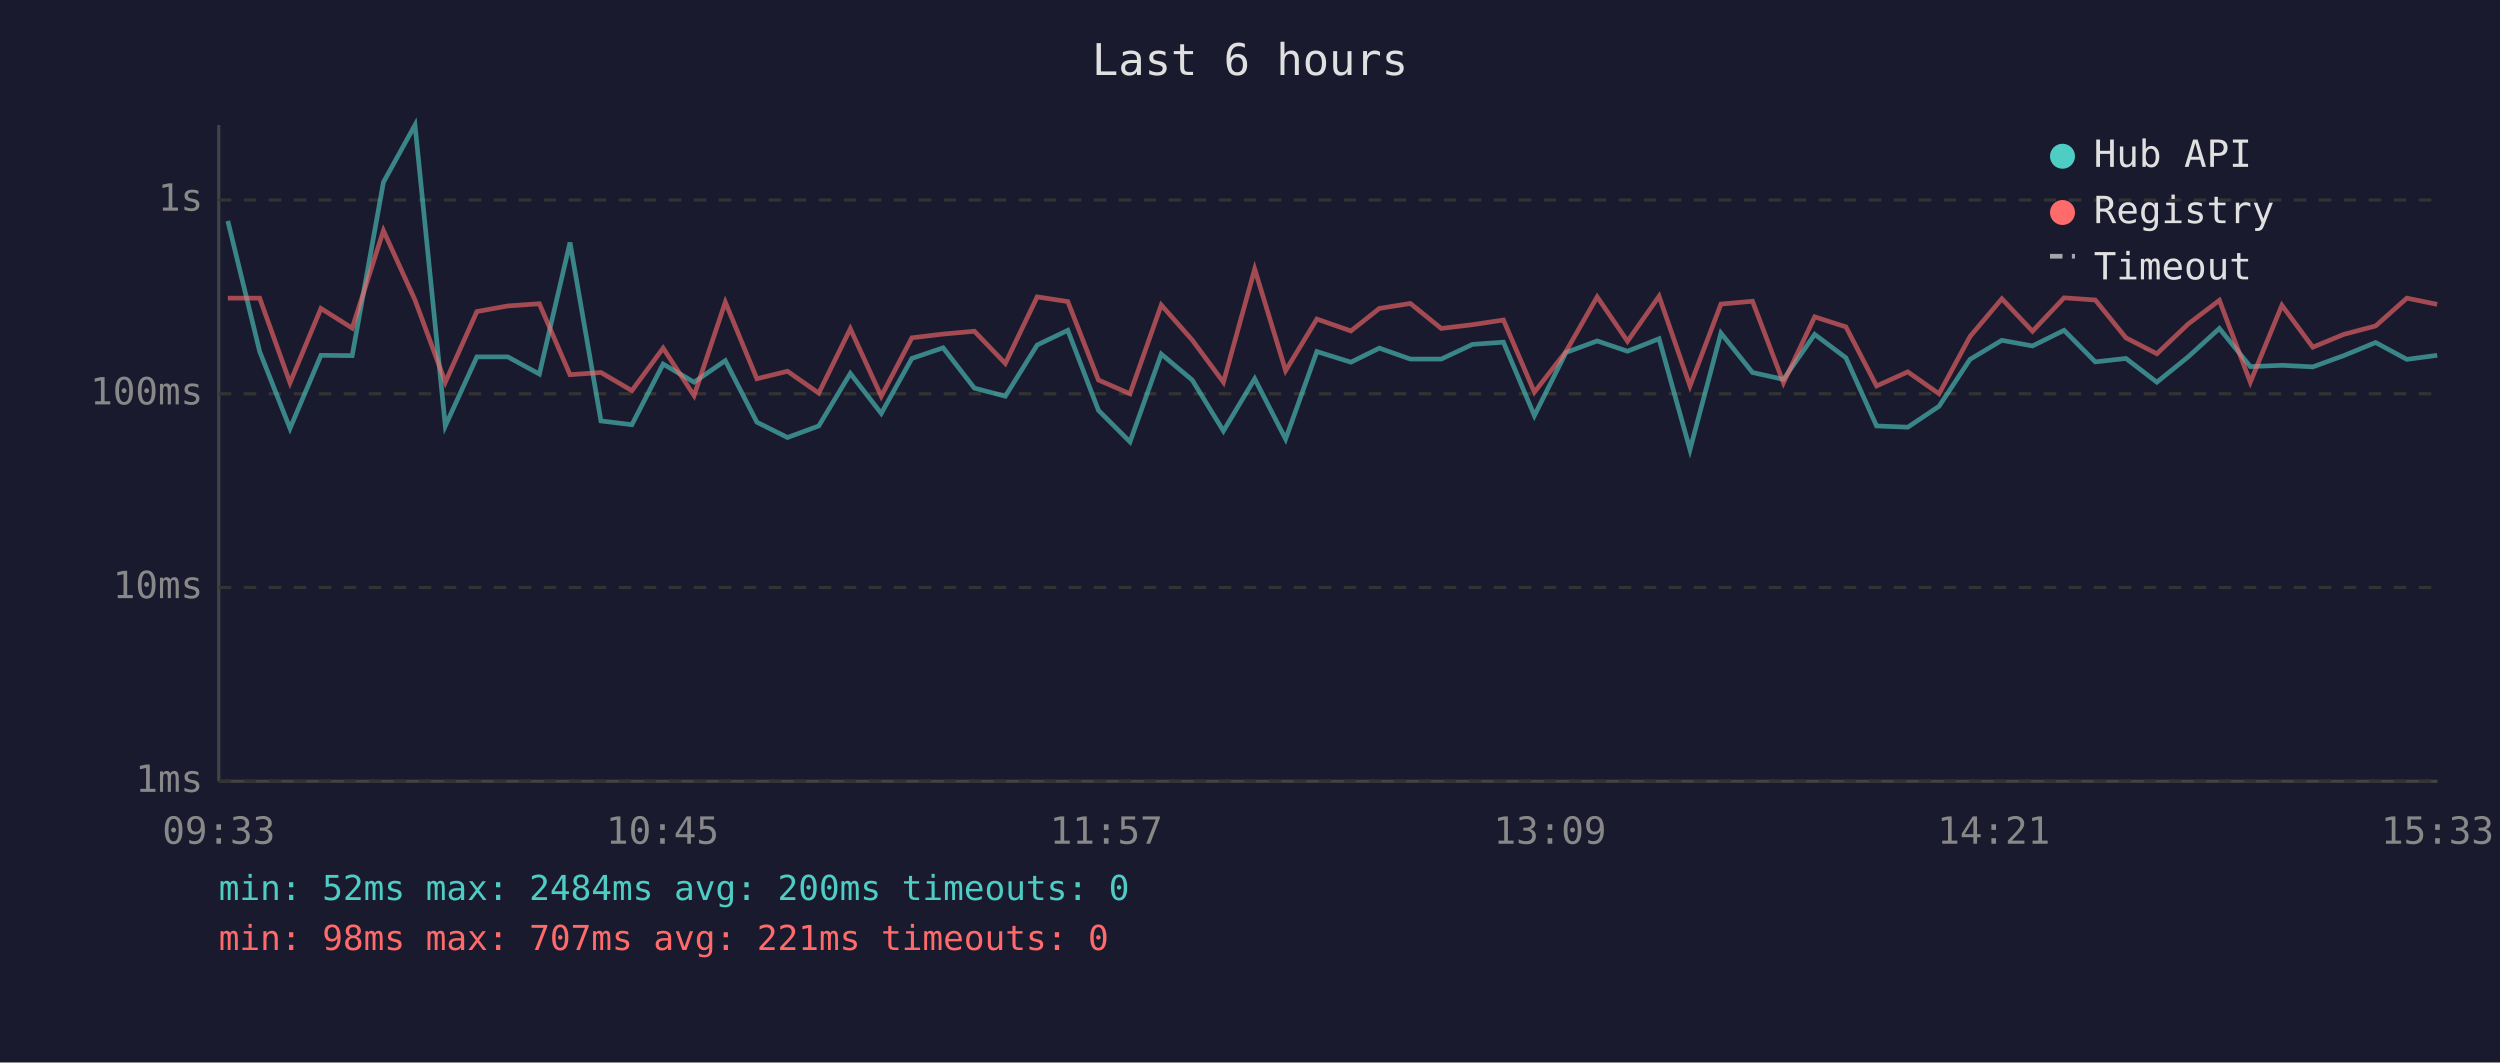
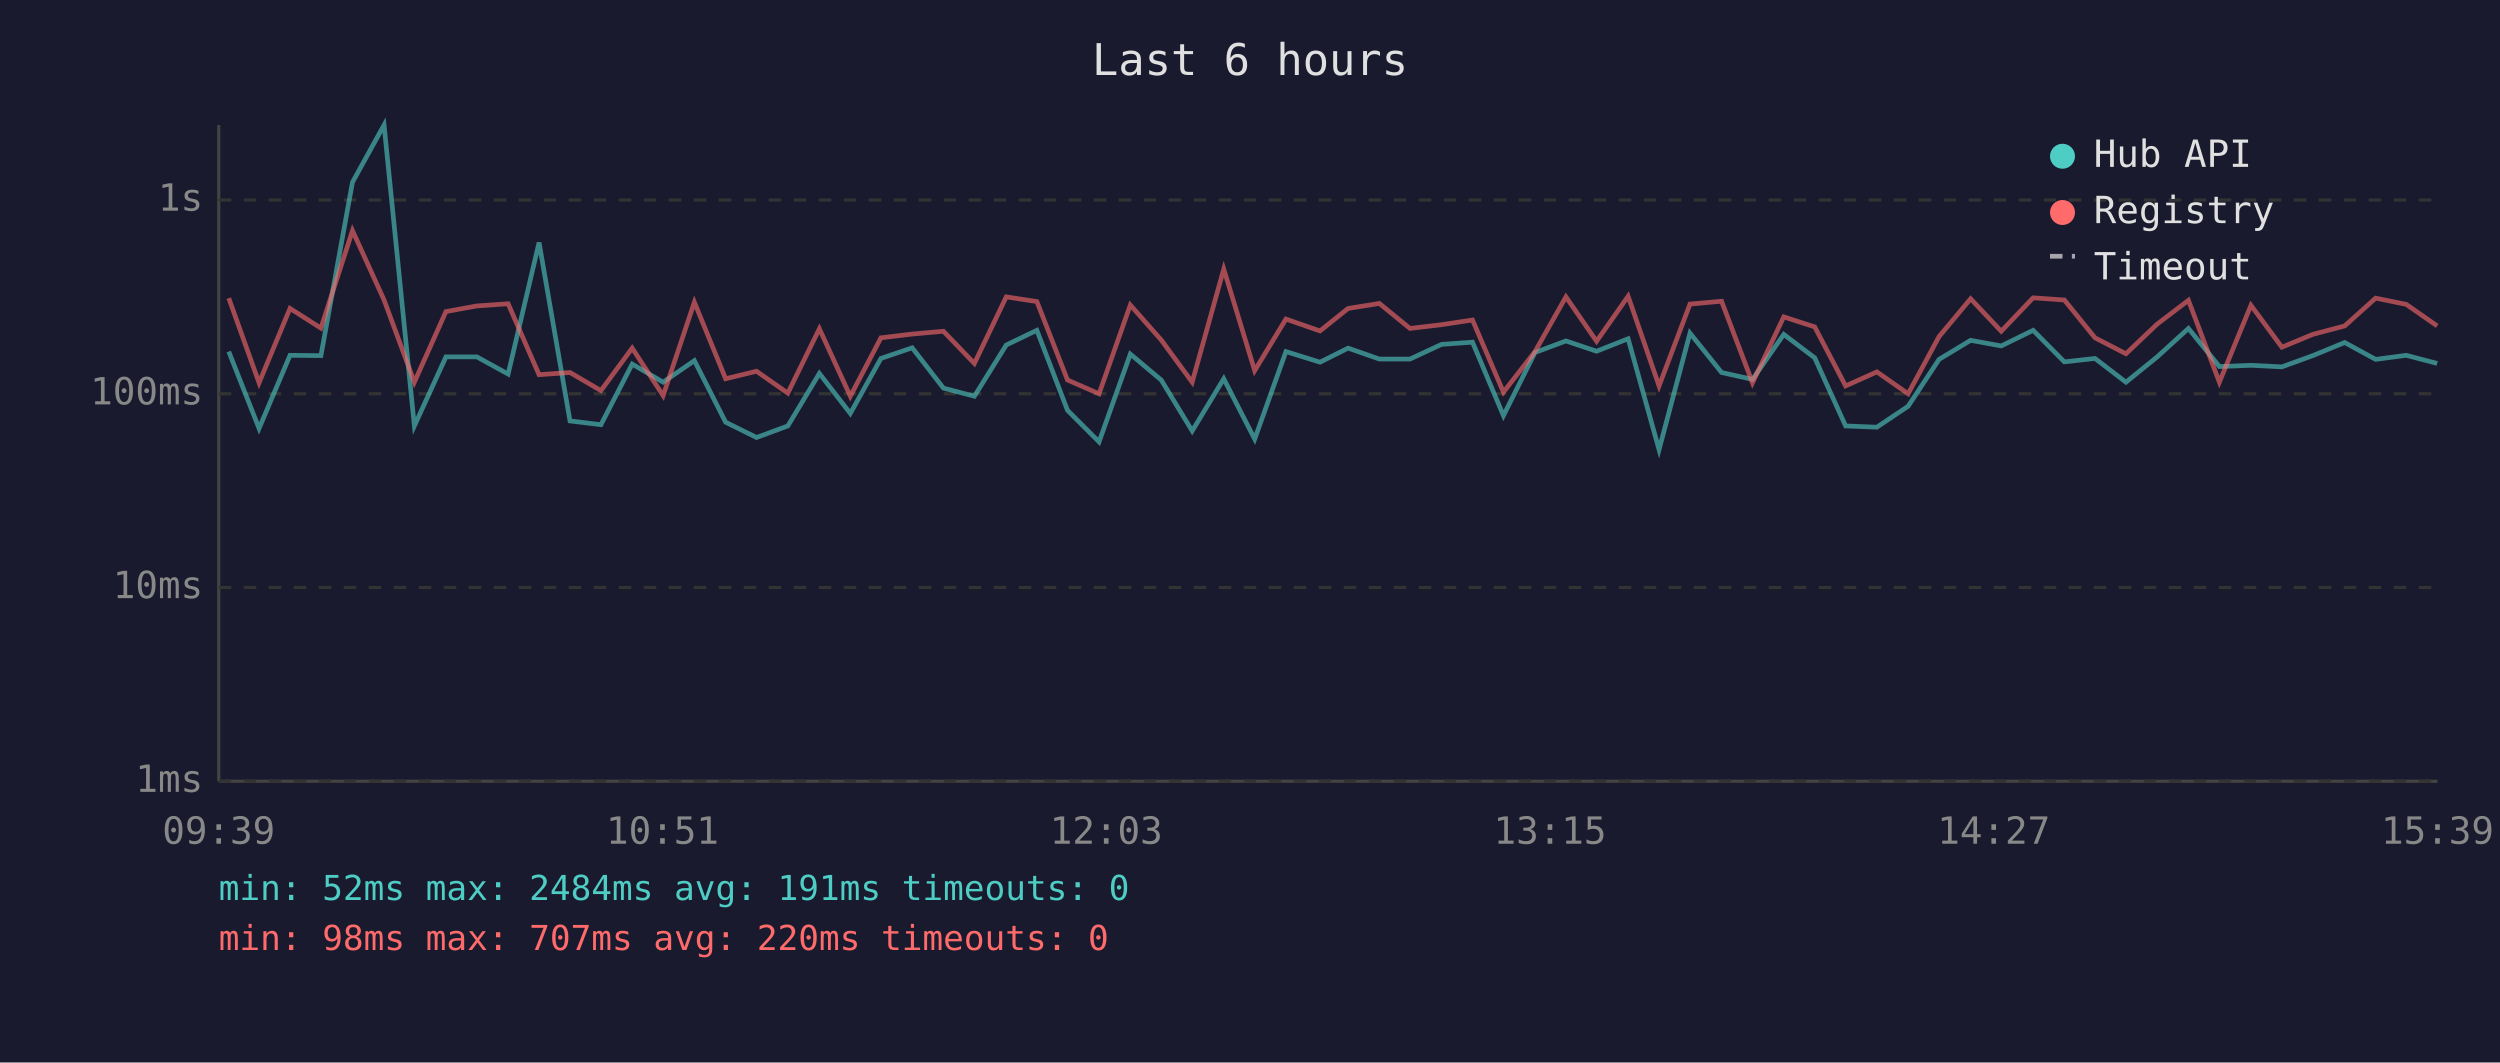
<svg xmlns="http://www.w3.org/2000/svg" viewBox="0 0 800 340" font-family="monospace" font-size="12">
  <rect width="800" height="340" fill="#1a1a2e" />
  <text x="400" y="24" fill="#e0e0e0" font-size="14" text-anchor="middle">Last 6 hours</text>
  <line x1="70" y1="40" x2="70" y2="250" stroke="#444" stroke-width="1" />
  <line x1="70" y1="250" x2="780" y2="250" stroke="#444" stroke-width="1" />
  <line x1="70" y1="250" x2="780" y2="250" stroke="#333" stroke-width="1" stroke-dasharray="4" />
  <text x="65" y="250" fill="#888" text-anchor="end" dominant-baseline="middle">1ms</text>
  <line x1="70" y1="188" x2="780" y2="188" stroke="#333" stroke-width="1" stroke-dasharray="4" />
  <text x="65" y="188" fill="#888" text-anchor="end" dominant-baseline="middle">10ms</text>
  <line x1="70" y1="126" x2="780" y2="126" stroke="#333" stroke-width="1" stroke-dasharray="4" />
  <text x="65" y="126" fill="#888" text-anchor="end" dominant-baseline="middle">100ms</text>
  <line x1="70" y1="64" x2="780" y2="64" stroke="#333" stroke-width="1" stroke-dasharray="4" />
  <text x="65" y="64" fill="#888" text-anchor="end" dominant-baseline="middle">1s</text>
-   <text x="70" y="270" fill="#888" text-anchor="middle">09:33</text>
-   <text x="212" y="270" fill="#888" text-anchor="middle">10:45</text>
-   <text x="354" y="270" fill="#888" text-anchor="middle">11:57</text>
-   <text x="496" y="270" fill="#888" text-anchor="middle">13:09</text>
-   <text x="638" y="270" fill="#888" text-anchor="middle">14:21</text>
-   <text x="780" y="270" fill="#888" text-anchor="middle">15:33</text>
-   <polyline points="72.9,70.7 83.1,112.5 92.8,137.1 102.7,113.7 112.7,113.8 122.7,58.3 132.8,40.0 142.5,136.3 152.6,114.2 162.5,114.2 172.6,119.7 182.4,77.6 192.3,134.7 202.2,135.9 212.2,116.5 222.1,122.3 232.1,115.4 242.2,135.1 252.0,140.0 262.0,136.3 272.1,119.5 282.0,132.3 291.8,114.7 301.8,111.3 311.8,124.2 321.7,126.8 331.9,110.4 341.7,105.7 351.5,131.3 361.6,141.4 371.6,113.3 381.5,121.6 391.5,137.9 401.5,121.2 411.4,140.5 421.4,112.5 432.3,115.9 441.4,111.4 451.3,114.9 461.2,114.9 471.2,110.2 481.1,109.5 491.0,133.0 501.1,112.8 511.1,109.1 520.8,112.4 530.9,108.4 540.8,143.9 550.7,106.6 560.8,119.2 570.7,121.4 580.7,107.0 590.7,114.5 600.5,136.3 610.5,136.7 620.5,130.0 630.4,115.0 640.6,108.9 650.4,110.7 660.5,105.7 670.5,115.8 680.3,114.7 690.2,122.3 700.2,114.2 710.2,105.1 720.1,117.3 730.2,116.9 740.1,117.4 750.0,113.8 760.2,109.6 770.2,115.0 779.9,113.7" fill="none" stroke="#4ecdc4" stroke-width="1.5" opacity="0.6" />
-   <polyline points="72.9,95.4 83.1,95.4 92.8,122.5 102.7,98.7 112.7,105.0 122.7,73.8 132.8,96.0 142.5,122.3 152.6,99.7 162.5,97.9 172.6,97.2 182.4,119.9 192.3,119.2 202.2,125.0 212.2,111.4 222.1,126.6 232.1,96.7 242.2,121.2 252.0,118.8 262.0,125.8 272.1,105.2 282.0,126.8 291.8,108.1 301.8,106.9 311.8,106.0 321.7,116.3 331.9,95.0 341.7,96.5 351.5,121.6 361.6,126.0 371.6,97.6 381.5,108.8 391.5,122.3 401.5,86.1 411.4,118.6 421.4,102.1 432.3,105.9 441.4,98.7 451.3,97.1 461.2,105.1 471.2,103.9 481.1,102.4 491.0,125.5 501.1,112.5 511.1,95.0 520.8,109.2 530.9,94.8 540.8,123.5 550.7,97.3 560.8,96.4 570.7,122.5 580.7,101.4 590.7,104.6 600.5,123.5 610.5,119.0 620.5,126.0 630.4,107.7 640.6,95.6 650.4,106.0 660.5,95.3 670.5,96.0 680.3,108.1 690.2,113.2 700.2,103.7 710.2,96.1 720.1,122.3 730.2,97.7 740.1,111.1 750.0,107.0 760.2,104.3 770.2,95.4 779.9,97.4" fill="none" stroke="#ff6b6b" stroke-width="1.5" opacity="0.6" />
+   <text x="70" y="270" fill="#888" text-anchor="middle">09:39</text>
+   <text x="212" y="270" fill="#888" text-anchor="middle">10:51</text>
+   <text x="354" y="270" fill="#888" text-anchor="middle">12:03</text>
+   <text x="496" y="270" fill="#888" text-anchor="middle">13:15</text>
+   <text x="638" y="270" fill="#888" text-anchor="middle">14:27</text>
+   <text x="780" y="270" fill="#888" text-anchor="middle">15:39</text>
+   <polyline points="73.2,112.5 82.9,137.1 92.8,113.7 102.7,113.8 112.8,58.3 122.9,40.0 132.6,136.3 142.7,114.2 152.6,114.2 162.6,119.7 172.5,77.6 182.4,134.7 192.3,135.9 202.3,116.5 212.2,122.3 222.2,115.4 232.2,135.1 242.1,140.0 252.1,136.3 262.2,119.5 272.1,132.3 281.9,114.7 291.9,111.3 301.9,124.2 311.8,126.8 322.0,110.4 331.8,105.7 341.6,131.3 351.7,141.4 361.7,113.3 371.6,121.6 381.5,137.9 391.6,121.2 401.5,140.5 411.5,112.5 422.4,115.9 431.4,111.4 441.4,114.9 451.2,114.9 461.3,110.2 471.2,109.5 481.1,133.0 491.2,112.8 501.1,109.1 510.9,112.4 521.0,108.4 530.9,143.9 540.8,106.6 550.9,119.2 560.8,121.4 570.8,107.0 580.7,114.5 590.6,136.3 600.6,136.7 610.6,130.0 620.5,115.0 630.6,108.9 640.4,110.7 650.6,105.7 660.6,115.8 670.4,114.7 680.3,122.3 690.3,114.2 700.3,105.1 710.2,117.3 720.3,116.9 730.2,117.4 740.1,113.8 750.3,109.6 760.2,115.0 770.0,113.7 779.9,116.3" fill="none" stroke="#4ecdc4" stroke-width="1.5" opacity="0.6" />
+   <polyline points="73.2,95.4 82.9,122.5 92.8,98.7 102.7,105.0 112.8,73.8 122.9,96.0 132.6,122.3 142.7,99.7 152.6,97.9 162.6,97.2 172.5,119.9 182.4,119.2 192.3,125.0 202.3,111.4 212.2,126.6 222.2,96.7 232.2,121.2 242.1,118.8 252.1,125.8 262.2,105.2 272.1,126.8 281.9,108.1 291.9,106.9 301.9,106.0 311.8,116.3 322.0,95.0 331.8,96.5 341.6,121.6 351.7,126.0 361.7,97.6 371.6,108.8 381.5,122.3 391.6,86.1 401.5,118.6 411.5,102.1 422.4,105.9 431.4,98.7 441.4,97.1 451.2,105.1 461.3,103.9 471.2,102.4 481.1,125.5 491.2,112.5 501.1,95.0 510.9,109.2 521.0,94.8 530.9,123.5 540.8,97.3 550.9,96.4 560.8,122.5 570.8,101.4 580.7,104.6 590.6,123.5 600.6,119.0 610.6,126.0 620.5,107.7 630.6,95.6 640.4,106.0 650.6,95.3 660.6,96.0 670.4,108.1 680.3,113.2 690.3,103.7 700.3,96.1 710.2,122.3 720.3,97.7 730.2,111.1 740.1,107.0 750.3,104.3 760.2,95.4 770.0,97.4 779.9,104.3" fill="none" stroke="#ff6b6b" stroke-width="1.5" opacity="0.6" />
  <circle cx="660" cy="50" r="4" fill="#4ecdc4" />
  <text x="670" y="50" fill="#e0e0e0" dominant-baseline="middle">Hub API</text>
  <circle cx="660" cy="68" r="4" fill="#ff6b6b" />
  <text x="670" y="68" fill="#e0e0e0" dominant-baseline="middle">Registry</text>
  <line x1="656" y1="82" x2="664" y2="82" stroke="#e0e0e0" stroke-width="1.5" stroke-dasharray="4,3" opacity="0.7" />
  <text x="670" y="86" fill="#e0e0e0" dominant-baseline="middle">Timeout</text>
-   <text x="70" y="288" fill="#4ecdc4" font-size="11">min: 52ms  max: 2484ms  avg: 200ms  timeouts: 0</text>
-   <text x="70" y="304" fill="#ff6b6b" font-size="11">min: 98ms  max: 707ms  avg: 221ms  timeouts: 0</text>
+   <text x="70" y="288" fill="#4ecdc4" font-size="11">min: 52ms  max: 2484ms  avg: 191ms  timeouts: 0</text>
+   <text x="70" y="304" fill="#ff6b6b" font-size="11">min: 98ms  max: 707ms  avg: 220ms  timeouts: 0</text>
</svg>
